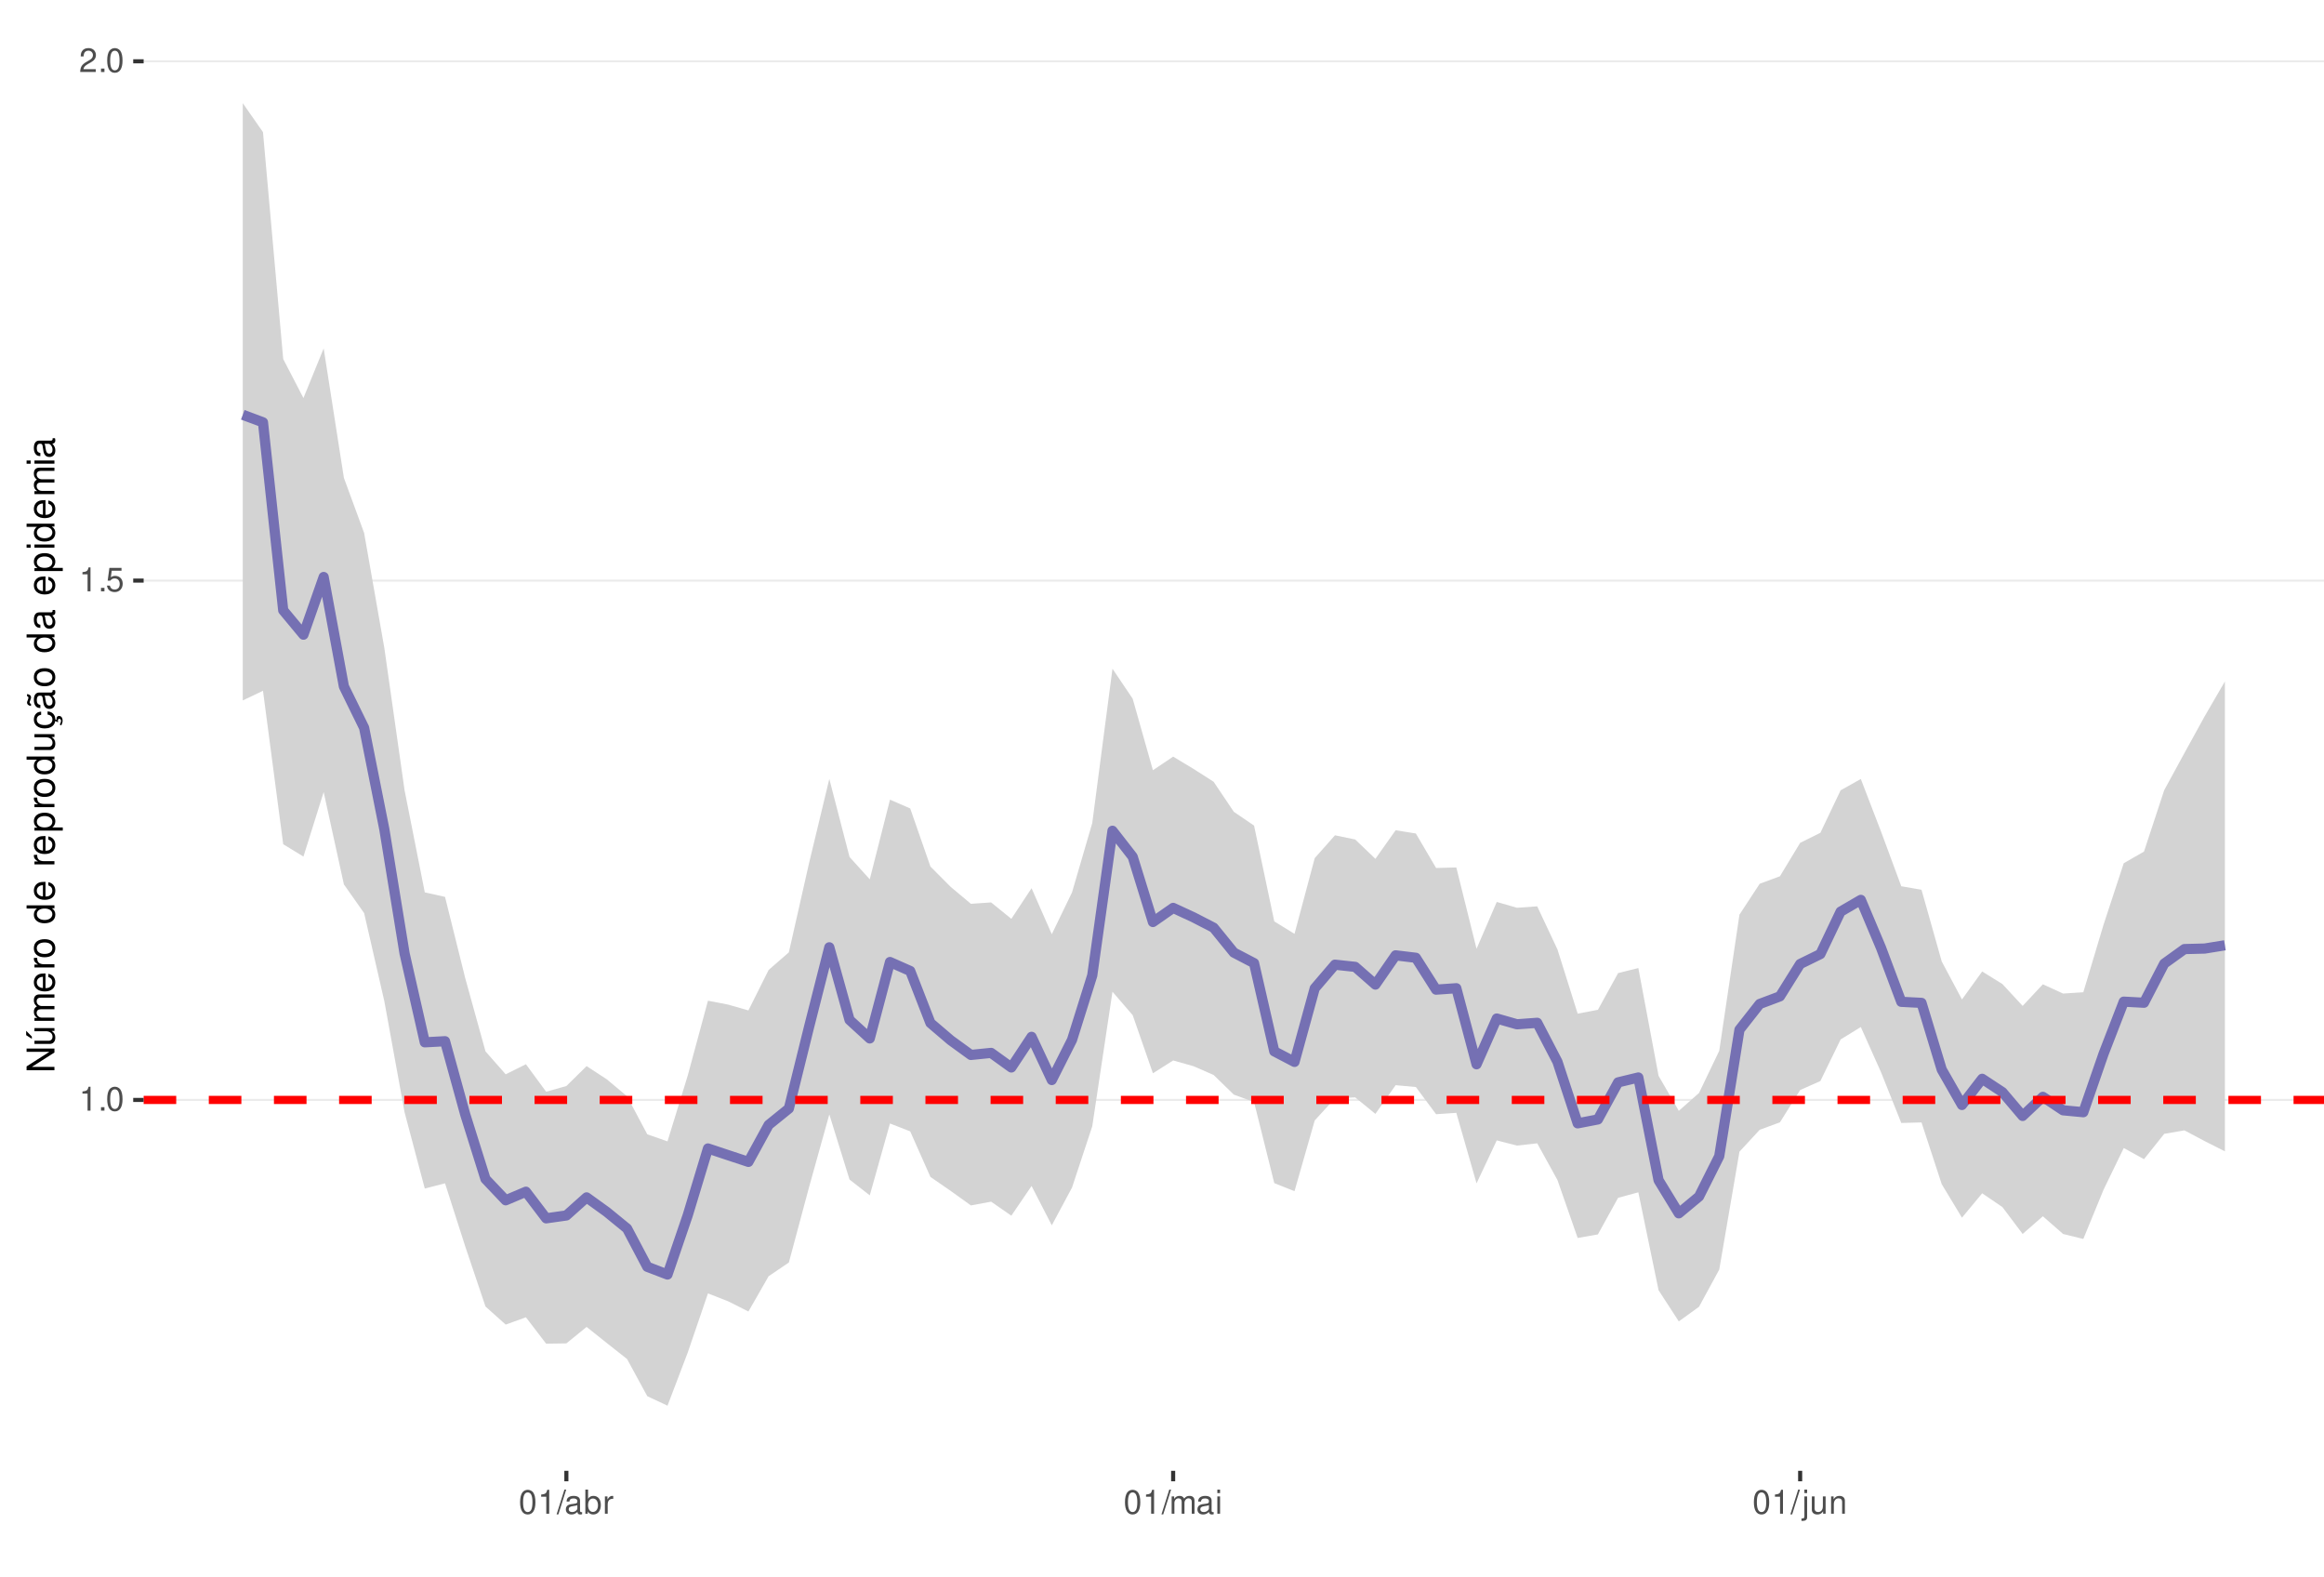
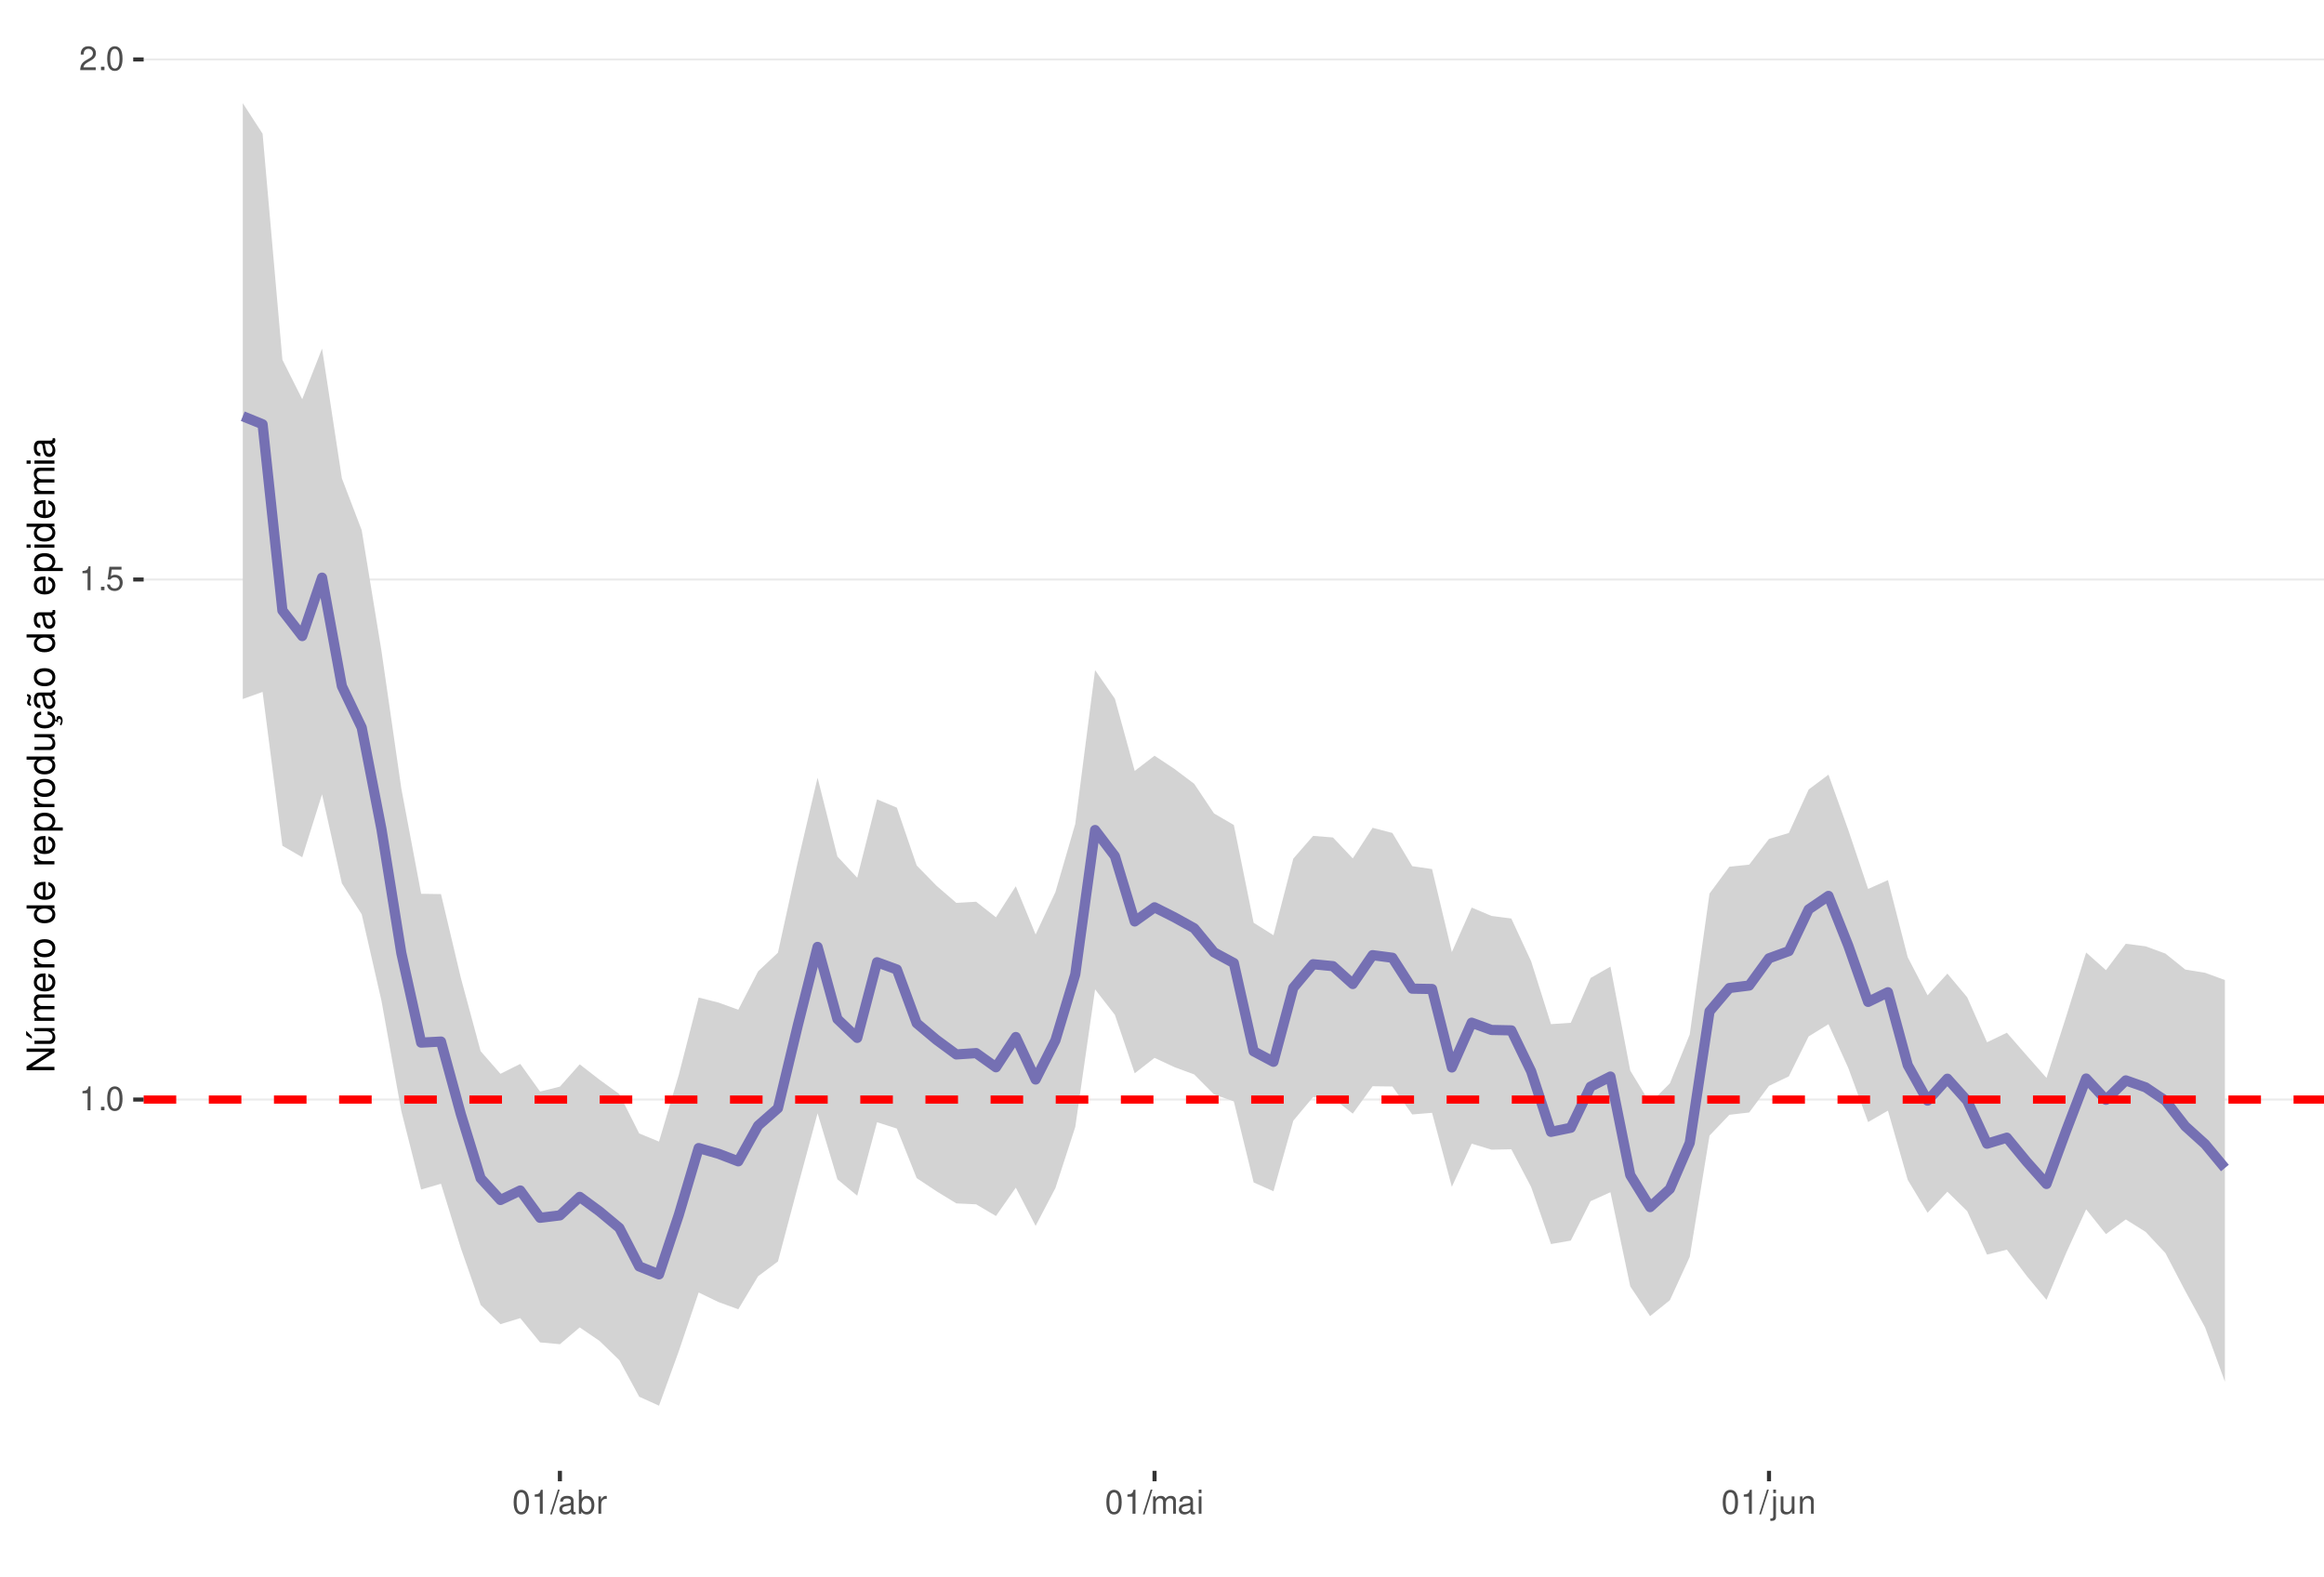
<svg xmlns="http://www.w3.org/2000/svg" xmlns:xlink="http://www.w3.org/1999/xlink" width="609pt" height="413pt" viewBox="0 0 609 413" version="1.1">
  <defs>
    <g>
      <symbol overflow="visible" id="glyph0-0">
        <path style="stroke:none;" d="" />
      </symbol>
      <symbol overflow="visible" id="glyph0-1">
        <path style="stroke:none;" d="M 2.234 -4.453 L 2.234 0 L 3 0 L 3 -6.266 L 2.5 -6.266 C 2.234 -5.297 2.062 -5.172 0.891 -5.016 L 0.891 -4.453 Z M 2.234 -4.453 " />
      </symbol>
      <symbol overflow="visible" id="glyph0-2">
        <path style="stroke:none;" d="M 1.656 -0.906 L 0.75 -0.906 L 0.75 0 L 1.656 0 Z M 1.656 -0.906 " />
      </symbol>
      <symbol overflow="visible" id="glyph0-3">
        <path style="stroke:none;" d="M 2.375 -6.266 C 1.812 -6.266 1.297 -6 0.969 -5.578 C 0.578 -5.016 0.375 -4.188 0.375 -3.031 C 0.375 -0.922 1.062 0.203 2.375 0.203 C 3.672 0.203 4.391 -0.922 4.391 -2.984 C 4.391 -4.188 4.203 -5 3.797 -5.578 C 3.469 -6 2.953 -6.266 2.375 -6.266 Z M 2.375 -5.578 C 3.203 -5.578 3.609 -4.75 3.609 -3.047 C 3.609 -1.266 3.219 -0.438 2.359 -0.438 C 1.562 -0.438 1.156 -1.297 1.156 -3.016 C 1.156 -4.75 1.562 -5.578 2.375 -5.578 Z M 2.375 -5.578 " />
      </symbol>
      <symbol overflow="visible" id="glyph0-4">
        <path style="stroke:none;" d="M 4.125 -6.141 L 0.953 -6.141 L 0.5 -2.797 L 1.188 -2.797 C 1.547 -3.219 1.844 -3.375 2.328 -3.375 C 3.156 -3.375 3.656 -2.797 3.656 -1.891 C 3.656 -1.016 3.156 -0.469 2.312 -0.469 C 1.656 -0.469 1.25 -0.812 1.062 -1.5 L 0.297 -1.5 C 0.406 -1 0.5 -0.766 0.672 -0.531 C 1.016 -0.062 1.641 0.203 2.344 0.203 C 3.578 0.203 4.438 -0.703 4.438 -2 C 4.438 -3.219 3.641 -4.047 2.453 -4.047 C 2.031 -4.047 1.672 -3.938 1.328 -3.672 L 1.562 -5.391 L 4.125 -5.391 Z M 4.125 -6.141 " />
      </symbol>
      <symbol overflow="visible" id="glyph0-5">
        <path style="stroke:none;" d="M 4.375 -0.75 L 1.156 -0.75 C 1.234 -1.266 1.5 -1.594 2.266 -2.062 L 3.125 -2.547 C 3.984 -3.016 4.422 -3.656 4.422 -4.438 C 4.422 -4.953 4.219 -5.438 3.859 -5.781 C 3.484 -6.109 3.031 -6.266 2.453 -6.266 C 1.672 -6.266 1.094 -5.984 0.766 -5.438 C 0.547 -5.109 0.453 -4.719 0.438 -4.094 L 1.188 -4.094 C 1.219 -4.516 1.266 -4.766 1.375 -4.984 C 1.578 -5.359 1.969 -5.594 2.438 -5.594 C 3.125 -5.594 3.641 -5.094 3.641 -4.422 C 3.641 -3.906 3.359 -3.484 2.812 -3.172 L 2.016 -2.703 C 0.734 -1.969 0.359 -1.375 0.297 -0.016 L 4.375 -0.016 Z M 4.375 -0.75 " />
      </symbol>
      <symbol overflow="visible" id="glyph0-6">
        <path style="stroke:none;" d="M 1.984 -6.312 L -0.062 0.172 L 0.406 0.172 L 2.453 -6.312 Z M 1.984 -6.312 " />
      </symbol>
      <symbol overflow="visible" id="glyph0-7">
        <path style="stroke:none;" d="M 4.625 -0.422 C 4.547 -0.406 4.516 -0.406 4.469 -0.406 C 4.219 -0.406 4.078 -0.531 4.078 -0.766 L 4.078 -3.422 C 4.078 -4.234 3.5 -4.672 2.375 -4.672 C 1.719 -4.672 1.188 -4.469 0.875 -4.141 C 0.672 -3.906 0.578 -3.641 0.562 -3.188 L 1.297 -3.188 C 1.344 -3.75 1.672 -4 2.359 -4 C 3.016 -4 3.375 -3.75 3.375 -3.328 L 3.375 -3.141 C 3.359 -2.828 3.203 -2.703 2.609 -2.625 C 1.594 -2.5 1.438 -2.469 1.156 -2.359 C 0.625 -2.125 0.359 -1.734 0.359 -1.141 C 0.359 -0.312 0.938 0.203 1.859 0.203 C 2.422 0.203 2.875 0 3.391 -0.469 C 3.438 0 3.672 0.203 4.141 0.203 C 4.297 0.203 4.391 0.188 4.625 0.125 Z M 3.375 -1.422 C 3.375 -1.188 3.297 -1.031 3.078 -0.844 C 2.781 -0.578 2.438 -0.438 2.016 -0.438 C 1.453 -0.438 1.109 -0.703 1.109 -1.156 C 1.109 -1.641 1.422 -1.875 2.203 -1.984 C 2.984 -2.094 3.125 -2.125 3.375 -2.234 Z M 3.375 -1.422 " />
      </symbol>
      <symbol overflow="visible" id="glyph0-8">
        <path style="stroke:none;" d="M 0.469 -6.312 L 0.469 0 L 1.109 0 L 1.109 -0.578 C 1.469 -0.047 1.922 0.203 2.547 0.203 C 3.75 0.203 4.531 -0.781 4.531 -2.281 C 4.531 -3.75 3.797 -4.672 2.594 -4.672 C 1.969 -4.672 1.531 -4.438 1.188 -3.922 L 1.188 -6.312 Z M 2.453 -3.984 C 3.25 -3.984 3.781 -3.297 3.781 -2.203 C 3.781 -1.172 3.234 -0.469 2.453 -0.469 C 1.672 -0.469 1.188 -1.172 1.188 -2.234 C 1.188 -3.297 1.672 -3.984 2.453 -3.984 Z M 2.453 -3.984 " />
      </symbol>
      <symbol overflow="visible" id="glyph0-9">
        <path style="stroke:none;" d="M 0.594 -4.531 L 0.594 0 L 1.328 0 L 1.328 -2.359 C 1.328 -3.438 1.781 -3.938 2.781 -3.906 L 2.781 -4.641 C 2.656 -4.656 2.594 -4.672 2.5 -4.672 C 2.031 -4.672 1.672 -4.391 1.266 -3.719 L 1.266 -4.531 Z M 0.594 -4.531 " />
      </symbol>
      <symbol overflow="visible" id="glyph0-10">
        <path style="stroke:none;" d="M 0.609 -4.531 L 0.609 0 L 1.328 0 L 1.328 -2.844 C 1.328 -3.5 1.812 -4.031 2.391 -4.031 C 2.938 -4.031 3.234 -3.703 3.234 -3.125 L 3.234 0 L 3.969 0 L 3.969 -2.844 C 3.969 -3.5 4.438 -4.031 5.031 -4.031 C 5.562 -4.031 5.875 -3.703 5.875 -3.125 L 5.875 0 L 6.594 0 L 6.594 -3.406 C 6.594 -4.219 6.125 -4.672 5.281 -4.672 C 4.672 -4.672 4.312 -4.484 3.891 -3.969 C 3.625 -4.453 3.25 -4.672 2.672 -4.672 C 2.062 -4.672 1.656 -4.438 1.266 -3.891 L 1.266 -4.531 Z M 0.609 -4.531 " />
      </symbol>
      <symbol overflow="visible" id="glyph0-11">
        <path style="stroke:none;" d="M 1.297 -4.531 L 0.578 -4.531 L 0.578 0 L 1.297 0 Z M 1.297 -6.312 L 0.578 -6.312 L 0.578 -5.406 L 1.297 -5.406 Z M 1.297 -6.312 " />
      </symbol>
      <symbol overflow="visible" id="glyph0-12">
        <path style="stroke:none;" d="M 0.609 -4.531 L 0.609 0.656 C 0.609 1.109 0.469 1.25 0.016 1.25 C -0.031 1.25 -0.062 1.25 -0.156 1.25 L -0.156 1.859 C -0.062 1.875 -0.031 1.891 0.094 1.891 C 0.906 1.891 1.328 1.562 1.328 0.938 L 1.328 -4.531 Z M 1.328 -6.312 L 0.609 -6.312 L 0.609 -5.406 L 1.328 -5.406 Z M 1.328 -6.312 " />
      </symbol>
      <symbol overflow="visible" id="glyph0-13">
        <path style="stroke:none;" d="M 4.172 0 L 4.172 -4.531 L 3.453 -4.531 L 3.453 -1.969 C 3.453 -1.031 2.969 -0.438 2.219 -0.438 C 1.641 -0.438 1.281 -0.781 1.281 -1.328 L 1.281 -4.531 L 0.562 -4.531 L 0.562 -1.031 C 0.562 -0.281 1.125 0.203 2.016 0.203 C 2.672 0.203 3.094 -0.031 3.516 -0.625 L 3.516 0 Z M 4.172 0 " />
      </symbol>
      <symbol overflow="visible" id="glyph0-14">
        <path style="stroke:none;" d="M 0.609 -4.531 L 0.609 0 L 1.328 0 L 1.328 -2.5 C 1.328 -3.422 1.812 -4.031 2.562 -4.031 C 3.141 -4.031 3.5 -3.688 3.5 -3.141 L 3.5 0 L 4.219 0 L 4.219 -3.422 C 4.219 -4.188 3.656 -4.672 2.781 -4.672 C 2.109 -4.672 1.672 -4.406 1.266 -3.781 L 1.266 -4.531 Z M 0.609 -4.531 " />
      </symbol>
      <symbol overflow="visible" id="glyph1-0">
        <path style="stroke:none;" d="" />
      </symbol>
      <symbol overflow="visible" id="glyph1-1">
        <path style="stroke:none;" d="M -7.297 -6.453 L -7.297 -5.578 L -1.328 -5.578 L -7.297 -1.766 L -7.297 -0.766 L 0 -0.766 L 0 -1.641 L -5.906 -1.641 L 0 -5.406 L 0 -6.453 Z M -7.297 -6.453 " />
      </symbol>
      <symbol overflow="visible" id="glyph1-2">
        <path style="stroke:none;" d="M 0 -4.812 L -5.234 -4.812 L -5.234 -3.984 L -2.266 -3.984 C -1.203 -3.984 -0.5 -3.438 -0.5 -2.562 C -0.5 -1.906 -0.906 -1.484 -1.531 -1.484 L -5.234 -1.484 L -5.234 -0.656 L -1.203 -0.656 C -0.328 -0.656 0.234 -1.297 0.234 -2.312 C 0.234 -3.094 -0.047 -3.578 -0.734 -4.062 L 0 -4.062 Z M -7.406 -2.953 L -5.922 -2 L -5.922 -2.594 L -7.406 -4.094 Z M -7.406 -2.953 " />
      </symbol>
      <symbol overflow="visible" id="glyph1-3">
        <path style="stroke:none;" d="M -5.234 -0.703 L 0 -0.703 L 0 -1.547 L -3.297 -1.547 C -4.047 -1.547 -4.656 -2.094 -4.656 -2.766 C -4.656 -3.391 -4.281 -3.734 -3.609 -3.734 L 0 -3.734 L 0 -4.578 L -3.297 -4.578 C -4.047 -4.578 -4.656 -5.125 -4.656 -5.812 C -4.656 -6.422 -4.266 -6.781 -3.609 -6.781 L 0 -6.781 L 0 -7.625 L -3.938 -7.625 C -4.875 -7.625 -5.391 -7.078 -5.391 -6.094 C -5.391 -5.406 -5.188 -4.984 -4.594 -4.484 C -5.156 -4.188 -5.391 -3.766 -5.391 -3.078 C -5.391 -2.375 -5.125 -1.906 -4.5 -1.469 L -5.234 -1.469 Z M -5.234 -0.703 " />
      </symbol>
      <symbol overflow="visible" id="glyph1-4">
        <path style="stroke:none;" d="M -2.344 -5.125 C -3.141 -5.125 -3.625 -5.062 -4.016 -4.922 C -4.875 -4.578 -5.391 -3.781 -5.391 -2.797 C -5.391 -1.344 -4.281 -0.406 -2.547 -0.406 C -0.812 -0.406 0.234 -1.297 0.234 -2.781 C 0.234 -3.984 -0.453 -4.812 -1.594 -5.016 L -1.594 -4.188 C -0.906 -3.953 -0.547 -3.484 -0.547 -2.812 C -0.547 -2.281 -0.781 -1.828 -1.219 -1.547 C -1.516 -1.344 -1.812 -1.281 -2.344 -1.266 Z M -3.016 -1.297 C -3.984 -1.359 -4.625 -1.953 -4.625 -2.797 C -4.625 -3.641 -3.953 -4.234 -3.016 -4.234 Z M -3.016 -1.297 " />
      </symbol>
      <symbol overflow="visible" id="glyph1-5">
        <path style="stroke:none;" d="M -5.234 -0.688 L 0 -0.688 L 0 -1.531 L -2.719 -1.531 C -3.984 -1.547 -4.547 -2.062 -4.516 -3.203 L -5.359 -3.203 C -5.375 -3.062 -5.391 -2.984 -5.391 -2.891 C -5.391 -2.344 -5.062 -1.938 -4.297 -1.453 L -5.234 -1.453 Z M -5.234 -0.688 " />
      </symbol>
      <symbol overflow="visible" id="glyph1-6">
        <path style="stroke:none;" d="M -5.391 -2.719 C -5.391 -1.234 -4.344 -0.359 -2.578 -0.359 C -0.812 -0.359 0.234 -1.234 0.234 -2.734 C 0.234 -4.203 -0.812 -5.094 -2.547 -5.094 C -4.359 -5.094 -5.391 -4.234 -5.391 -2.719 Z M -4.625 -2.734 C -4.625 -3.672 -3.844 -4.234 -2.547 -4.234 C -1.312 -4.234 -0.547 -3.656 -0.547 -2.734 C -0.547 -1.797 -1.312 -1.234 -2.578 -1.234 C -3.844 -1.234 -4.625 -1.797 -4.625 -2.734 Z M -4.625 -2.734 " />
      </symbol>
      <symbol overflow="visible" id="glyph1-7">
        <path style="stroke:none;" d="" />
      </symbol>
      <symbol overflow="visible" id="glyph1-8">
        <path style="stroke:none;" d="M -7.297 -4.953 L -7.297 -4.125 L -4.578 -4.125 C -5.109 -3.766 -5.391 -3.203 -5.391 -2.516 C -5.391 -1.156 -4.297 -0.266 -2.625 -0.266 C -0.859 -0.266 0.234 -1.125 0.234 -2.547 C 0.234 -3.266 -0.047 -3.766 -0.688 -4.203 L 0 -4.203 L 0 -4.953 Z M -4.609 -2.656 C -4.609 -3.547 -3.812 -4.125 -2.562 -4.125 C -1.344 -4.125 -0.547 -3.547 -0.547 -2.656 C -0.547 -1.734 -1.359 -1.125 -2.578 -1.125 C -3.797 -1.125 -4.609 -1.734 -4.609 -2.656 Z M -4.609 -2.656 " />
      </symbol>
      <symbol overflow="visible" id="glyph1-9">
        <path style="stroke:none;" d="M 2.188 -0.547 L 2.188 -1.375 L -0.547 -1.375 C -0.016 -1.812 0.234 -2.312 0.234 -2.984 C 0.234 -4.344 -0.859 -5.234 -2.531 -5.234 C -4.297 -5.234 -5.391 -4.375 -5.391 -2.984 C -5.391 -2.266 -5.062 -1.703 -4.453 -1.312 L -5.234 -1.312 L -5.234 -0.547 Z M -4.609 -2.844 C -4.609 -3.766 -3.797 -4.359 -2.547 -4.359 C -1.359 -4.359 -0.547 -3.75 -0.547 -2.844 C -0.547 -1.953 -1.344 -1.375 -2.578 -1.375 C -3.812 -1.375 -4.609 -1.953 -4.609 -2.844 Z M -4.609 -2.844 " />
      </symbol>
      <symbol overflow="visible" id="glyph1-10">
        <path style="stroke:none;" d="M 0 -4.812 L -5.234 -4.812 L -5.234 -3.984 L -2.266 -3.984 C -1.203 -3.984 -0.5 -3.438 -0.5 -2.562 C -0.5 -1.906 -0.906 -1.484 -1.531 -1.484 L -5.234 -1.484 L -5.234 -0.656 L -1.203 -0.656 C -0.328 -0.656 0.234 -1.297 0.234 -2.312 C 0.234 -3.094 -0.047 -3.578 -0.734 -4.062 L 0 -4.062 Z M 0 -4.812 " />
      </symbol>
      <symbol overflow="visible" id="glyph1-11">
        <path style="stroke:none;" d="M 0.234 -2.641 C 0.234 -3.875 -0.547 -4.703 -1.797 -4.766 L -1.797 -3.938 C -0.953 -3.797 -0.531 -3.359 -0.531 -2.656 C -0.531 -1.734 -1.281 -1.188 -2.516 -1.188 C -3.844 -1.188 -4.625 -1.719 -4.625 -2.625 C -4.625 -3.328 -4.203 -3.766 -3.484 -3.875 L -3.484 -4.703 C -3.984 -4.672 -4.312 -4.562 -4.609 -4.359 C -5.094 -4 -5.391 -3.375 -5.391 -2.641 C -5.391 -1.219 -4.266 -0.312 -2.531 -0.312 C -1.469 -0.312 -0.625 -0.672 -0.156 -1.312 C 0.047 -1.594 0.125 -1.812 0.203 -2.25 L 0.922 -1.938 L 0.984 -2.062 C 0.938 -2.188 0.906 -2.25 0.906 -2.375 C 0.906 -2.656 1.047 -2.828 1.281 -2.828 C 1.547 -2.828 1.734 -2.594 1.734 -2.297 C 1.734 -2.031 1.672 -1.844 1.438 -1.406 L 1.406 -1.312 L 1.812 -1.094 C 2.078 -1.75 2.141 -1.953 2.141 -2.344 C 2.141 -3.109 1.781 -3.578 1.203 -3.578 C 0.781 -3.578 0.547 -3.297 0.547 -2.797 C 0.547 -2.703 0.547 -2.641 0.562 -2.516 Z M 0.234 -2.641 " />
      </symbol>
      <symbol overflow="visible" id="glyph1-12">
        <path style="stroke:none;" d="M -0.484 -5.344 C -0.469 -5.266 -0.469 -5.219 -0.469 -5.172 C -0.469 -4.875 -0.625 -4.719 -0.875 -4.719 L -3.953 -4.719 C -4.891 -4.719 -5.391 -4.047 -5.391 -2.75 C -5.391 -1.984 -5.172 -1.375 -4.781 -1.016 C -4.516 -0.766 -4.203 -0.672 -3.688 -0.656 L -3.688 -1.484 C -4.328 -1.562 -4.625 -1.938 -4.625 -2.719 C -4.625 -3.484 -4.344 -3.891 -3.844 -3.891 L -3.625 -3.891 C -3.266 -3.875 -3.125 -3.703 -3.047 -3.016 C -2.891 -1.844 -2.844 -1.656 -2.719 -1.344 C -2.453 -0.734 -2 -0.422 -1.312 -0.422 C -0.375 -0.422 0.234 -1.078 0.234 -2.141 C 0.234 -2.797 0 -3.328 -0.547 -3.922 C 0 -3.984 0.234 -4.234 0.234 -4.781 C 0.234 -4.953 0.203 -5.062 0.141 -5.344 Z M -1.656 -3.891 C -1.375 -3.891 -1.203 -3.812 -0.969 -3.562 C -0.656 -3.219 -0.5 -2.812 -0.5 -2.312 C -0.5 -1.672 -0.812 -1.297 -1.344 -1.297 C -1.891 -1.297 -2.172 -1.656 -2.297 -2.547 C -2.422 -3.438 -2.453 -3.609 -2.594 -3.891 Z M -7.172 -3.75 C -6.922 -3.672 -6.812 -3.547 -6.812 -3.375 C -6.812 -3.25 -6.875 -2.984 -6.984 -2.734 C -7.156 -2.312 -7.172 -2.25 -7.172 -2.047 C -7.172 -1.594 -6.797 -1.297 -6.141 -1.188 L -6.141 -1.766 C -6.375 -1.812 -6.5 -1.938 -6.5 -2.094 C -6.5 -2.203 -6.469 -2.344 -6.375 -2.578 C -6.156 -3.156 -6.125 -3.234 -6.125 -3.438 C -6.125 -3.922 -6.484 -4.219 -7.172 -4.312 Z M -7.172 -3.75 " />
      </symbol>
      <symbol overflow="visible" id="glyph1-13">
        <path style="stroke:none;" d="M -0.484 -5.344 C -0.469 -5.266 -0.469 -5.219 -0.469 -5.172 C -0.469 -4.875 -0.625 -4.719 -0.875 -4.719 L -3.953 -4.719 C -4.891 -4.719 -5.391 -4.047 -5.391 -2.75 C -5.391 -1.984 -5.172 -1.375 -4.781 -1.016 C -4.516 -0.766 -4.203 -0.672 -3.688 -0.656 L -3.688 -1.484 C -4.328 -1.562 -4.625 -1.938 -4.625 -2.719 C -4.625 -3.484 -4.344 -3.891 -3.844 -3.891 L -3.625 -3.891 C -3.266 -3.875 -3.125 -3.703 -3.047 -3.016 C -2.891 -1.844 -2.844 -1.656 -2.719 -1.344 C -2.453 -0.734 -2 -0.422 -1.312 -0.422 C -0.375 -0.422 0.234 -1.078 0.234 -2.141 C 0.234 -2.797 0 -3.328 -0.547 -3.922 C 0 -3.984 0.234 -4.234 0.234 -4.781 C 0.234 -4.953 0.203 -5.062 0.141 -5.344 Z M -1.656 -3.891 C -1.375 -3.891 -1.203 -3.812 -0.969 -3.562 C -0.656 -3.219 -0.5 -2.812 -0.5 -2.312 C -0.5 -1.672 -0.812 -1.297 -1.344 -1.297 C -1.891 -1.297 -2.172 -1.656 -2.297 -2.547 C -2.422 -3.438 -2.453 -3.609 -2.594 -3.891 Z M -1.656 -3.891 " />
      </symbol>
      <symbol overflow="visible" id="glyph1-14">
        <path style="stroke:none;" d="M -5.234 -1.5 L -5.234 -0.672 L 0 -0.672 L 0 -1.5 Z M -7.297 -1.5 L -7.297 -0.656 L -6.234 -0.656 L -6.234 -1.5 Z M -7.297 -1.5 " />
      </symbol>
    </g>
    <clipPath id="clip1">
      <path d="M 37.645 9.961 L 609 9.961 L 609 385.328 L 37.645 385.328 Z M 37.645 9.961 " />
    </clipPath>
    <clipPath id="clip2">
      <path d="M 37.645 287 L 609 287 L 609 289 L 37.645 289 Z M 37.645 287 " />
    </clipPath>
    <clipPath id="clip3">
      <path d="M 37.645 151 L 609 151 L 609 153 L 37.645 153 Z M 37.645 151 " />
    </clipPath>
    <clipPath id="clip4">
-       <path d="M 37.645 15 L 609 15 L 609 17 L 37.645 17 Z M 37.645 15 " />
+       <path d="M 37.645 15 L 609 15 L 609 16 L 37.645 16 Z M 37.645 15 " />
    </clipPath>
    <clipPath id="clip5">
      <path d="M 37.645 287 L 609 287 L 609 290 L 37.645 290 Z M 37.645 287 " />
    </clipPath>
  </defs>
  <g id="surface162">
    <rect x="0" y="0" width="609" height="413" style="fill:rgb(100%,100%,100%);fill-opacity:1;stroke:none;" />
    <rect x="0" y="0" width="609" height="413" style="fill:rgb(100%,100%,100%);fill-opacity:1;stroke:none;" />
    <path style="fill:none;stroke-width:1.067;stroke-linecap:round;stroke-linejoin:round;stroke:rgb(100%,100%,100%);stroke-opacity:1;stroke-miterlimit:10;" d="M 0 413 L 609 413 L 609 0 L 0 0 Z M 0 413 " />
    <g clip-path="url(#clip1)" clip-rule="nonzero">
      <path style=" stroke:none;fill-rule:nonzero;fill:rgb(100%,100%,100%);fill-opacity:1;" d="M 37.645 385.328 L 609 385.328 L 609 9.961 L 37.645 9.961 Z M 37.645 385.328 " />
    </g>
    <g clip-path="url(#clip2)" clip-rule="nonzero">
-       <path style="fill:none;stroke-width:0.533;stroke-linecap:butt;stroke-linejoin:round;stroke:rgb(92.157%,92.157%,92.157%);stroke-opacity:1;stroke-miterlimit:10;" d="M 37.645 288.16 L 609 288.16 " />
+       <path style="fill:none;stroke-width:0.533;stroke-linecap:butt;stroke-linejoin:round;stroke:rgb(92.157%,92.157%,92.157%);stroke-opacity:1;stroke-miterlimit:10;" d="M 37.645 288.066 L 609 288.066 " />
    </g>
    <g clip-path="url(#clip3)" clip-rule="nonzero">
-       <path style="fill:none;stroke-width:0.533;stroke-linecap:butt;stroke-linejoin:round;stroke:rgb(92.157%,92.157%,92.157%);stroke-opacity:1;stroke-miterlimit:10;" d="M 37.645 152.109 L 609 152.109 " />
+       <path style="fill:none;stroke-width:0.533;stroke-linecap:butt;stroke-linejoin:round;stroke:rgb(92.157%,92.157%,92.157%);stroke-opacity:1;stroke-miterlimit:10;" d="M 37.645 151.82 L 609 151.82 " />
    </g>
    <g clip-path="url(#clip4)" clip-rule="nonzero">
-       <path style="fill:none;stroke-width:0.533;stroke-linecap:butt;stroke-linejoin:round;stroke:rgb(92.157%,92.157%,92.157%);stroke-opacity:1;stroke-miterlimit:10;" d="M 37.645 16.062 L 609 16.062 " />
-     </g>
-     <path style=" stroke:none;fill-rule:nonzero;fill:rgb(82.745%,82.745%,82.745%);fill-opacity:1;" d="M 63.617 27.023 L 68.914 34.613 L 74.215 94.055 L 79.516 104.277 L 84.816 91.273 L 90.117 125.191 L 95.418 139.625 L 100.715 169.773 L 106.016 207.031 L 111.316 233.789 L 116.617 234.965 L 121.918 256.277 L 127.219 275.434 L 132.516 281.453 L 137.816 278.809 L 143.117 286.016 L 148.418 284.52 L 153.719 279.305 L 159.02 282.766 L 164.32 287.207 L 169.617 297.164 L 174.918 299.02 L 180.219 281.781 L 185.52 262.168 L 190.82 263.191 L 196.121 264.711 L 201.418 254.113 L 206.719 249.496 L 212.02 226.094 L 217.32 204.07 L 222.621 224.512 L 227.922 230.367 L 233.219 209.5 L 238.52 211.797 L 243.82 227.023 L 249.121 232.344 L 254.422 236.781 L 259.723 236.418 L 265.02 240.719 L 270.32 232.699 L 275.621 244.746 L 280.922 233.789 L 286.223 215.629 L 291.523 175.191 L 296.82 183.059 L 302.121 201.789 L 307.422 198.223 L 312.723 201.414 L 318.023 204.801 L 323.324 212.68 L 328.621 216.285 L 333.922 241.391 L 339.223 244.652 L 344.523 224.816 L 349.824 218.836 L 355.125 219.93 L 360.422 224.996 L 365.723 217.508 L 371.023 218.363 L 376.324 227.395 L 381.625 227.258 L 386.926 248.57 L 392.223 236.293 L 397.523 237.82 L 402.824 237.445 L 408.125 248.723 L 413.426 265.559 L 418.727 264.551 L 424.023 254.934 L 429.324 253.613 L 434.625 281.844 L 439.926 291.016 L 445.227 286.34 L 450.527 275.281 L 455.824 239.617 L 461.125 231.531 L 466.426 229.566 L 471.727 220.809 L 477.027 218.18 L 482.328 207.047 L 487.625 204.082 L 492.926 217.863 L 498.227 232.184 L 503.527 233.102 L 508.828 251.887 L 514.129 261.84 L 519.426 254.512 L 524.727 257.801 L 530.027 263.531 L 535.328 257.871 L 540.629 260.293 L 545.93 259.953 L 551.227 242.258 L 556.527 226.145 L 561.828 223.102 L 567.129 207.004 L 572.43 197.281 L 577.73 187.656 L 583.031 178.523 L 583.031 301.633 L 577.73 298.949 L 572.43 296.133 L 567.129 297.047 L 561.828 303.684 L 556.527 300.762 L 551.227 311.695 L 545.93 324.582 L 540.629 323.281 L 535.328 318.641 L 530.027 323.27 L 524.727 316.227 L 519.426 312.625 L 514.129 319.008 L 508.828 310.238 L 503.527 294.055 L 498.227 294.199 L 492.926 280.918 L 487.625 269.055 L 482.328 272.32 L 477.027 283.211 L 471.727 285.57 L 466.426 294.035 L 461.125 295.984 L 455.824 301.719 L 450.527 332.605 L 445.227 342.352 L 439.926 346.18 L 434.625 338.012 L 429.324 312.371 L 424.023 313.801 L 418.727 323.391 L 413.426 324.328 L 408.125 309.137 L 402.824 299.523 L 397.523 300.125 L 392.223 298.766 L 386.926 310.016 L 381.625 291.543 L 376.324 291.902 L 371.023 284.781 L 365.723 284.297 L 360.422 291.816 L 355.125 287.496 L 349.824 287.746 L 344.523 293.535 L 339.223 312.062 L 333.922 309.957 L 328.621 288.707 L 323.324 286.77 L 318.023 281.621 L 312.723 279.312 L 307.422 277.82 L 302.121 281.18 L 296.82 265.953 L 291.523 259.812 L 286.223 295.066 L 280.922 311.121 L 275.621 321.012 L 270.32 310.699 L 265.02 318.488 L 259.723 314.816 L 254.422 315.797 L 249.121 311.992 L 243.82 308.336 L 238.52 296.402 L 233.219 294.332 L 227.922 313.156 L 222.621 309.02 L 217.32 291.953 L 212.02 310.988 L 206.719 330.754 L 201.418 334.348 L 196.121 343.59 L 190.82 340.922 L 185.52 338.848 L 180.219 354.348 L 174.918 368.266 L 169.617 365.773 L 164.32 356.039 L 159.02 351.859 L 153.719 347.629 L 148.418 351.941 L 143.117 352.023 L 137.816 345.105 L 132.516 347.02 L 127.219 342.281 L 121.918 326.547 L 116.617 310.008 L 111.316 311.379 L 106.016 291.402 L 100.715 262.305 L 95.418 239.219 L 90.117 231.695 L 84.816 207.508 L 79.516 224.406 L 74.215 221.172 L 68.914 180.969 L 63.617 183.5 Z M 63.617 27.023 " />
-     <path style="fill:none;stroke-width:2.667;stroke-linecap:butt;stroke-linejoin:round;stroke:rgb(45.882%,43.922%,70.196%);stroke-opacity:1;stroke-miterlimit:10;" d="M 63.617 108.664 L 68.914 110.645 L 74.215 159.895 L 79.516 166.277 L 84.816 151.16 L 90.117 179.848 L 95.418 190.672 L 100.715 217.262 L 106.016 249.781 L 111.316 273.07 L 116.617 272.781 L 121.918 291.992 L 127.219 308.871 L 132.516 314.453 L 137.816 312.207 L 143.117 319.18 L 148.418 318.43 L 153.719 313.695 L 159.02 317.52 L 164.32 321.852 L 169.617 331.879 L 174.918 333.902 L 180.219 318.383 L 185.52 300.875 L 190.82 302.641 L 196.121 304.391 L 201.418 294.707 L 206.719 290.418 L 212.02 269.012 L 217.32 248.176 L 222.621 267.203 L 227.922 272.051 L 233.219 252.031 L 238.52 254.379 L 243.82 268.008 L 249.121 272.527 L 254.422 276.375 L 259.723 275.84 L 265.02 279.656 L 270.32 271.629 L 275.621 282.949 L 280.922 272.43 L 286.223 255.543 L 291.523 217.648 L 296.82 224.453 L 302.121 241.551 L 307.422 237.852 L 312.723 240.305 L 318.023 243.035 L 323.324 249.559 L 328.621 252.324 L 333.922 275.43 L 339.223 278.199 L 344.523 258.922 L 349.824 252.73 L 355.125 253.301 L 360.422 257.941 L 365.723 250.281 L 371.023 250.918 L 376.324 259.27 L 381.625 258.898 L 386.926 278.824 L 392.223 266.832 L 397.523 268.344 L 402.824 267.957 L 408.125 278.156 L 413.426 294.297 L 418.727 293.27 L 424.023 283.562 L 429.324 282.281 L 434.625 309.195 L 439.926 317.875 L 445.227 313.465 L 450.527 302.902 L 455.824 269.77 L 461.125 263.023 L 466.426 261.031 L 471.727 252.551 L 477.027 249.949 L 482.328 238.836 L 487.625 235.75 L 492.926 248.336 L 498.227 262.461 L 503.527 262.734 L 508.828 280.211 L 514.129 289.484 L 519.426 282.625 L 524.727 286.117 L 530.027 292.355 L 535.328 287.352 L 540.629 290.879 L 545.93 291.379 L 551.227 276.098 L 556.527 262.414 L 561.828 262.699 L 567.129 252.457 L 572.43 248.641 L 577.73 248.504 L 583.031 247.645 " />
+       <path style="fill:none;stroke-width:0.533;stroke-linecap:butt;stroke-linejoin:round;stroke:rgb(92.157%,92.157%,92.157%);stroke-opacity:1;stroke-miterlimit:10;" d="M 37.645 15.574 L 609 15.574 " />
+     </g>
+     <path style=" stroke:none;fill-rule:nonzero;fill:rgb(82.745%,82.745%,82.745%);fill-opacity:1;" d="M 63.617 27.023 L 68.809 35.031 L 74.004 94.238 L 79.199 104.586 L 84.391 91.32 L 89.586 125.297 L 94.781 138.902 L 99.977 170.633 L 105.168 206.602 L 110.363 234.156 L 115.559 234.238 L 120.75 256.148 L 125.945 275.387 L 131.141 281.316 L 136.332 278.719 L 141.527 285.973 L 146.723 284.676 L 151.918 278.836 L 157.109 282.863 L 162.305 286.645 L 167.5 296.941 L 172.691 299.078 L 177.887 281.547 L 183.082 261.344 L 188.273 262.652 L 193.469 264.531 L 198.664 254.465 L 203.855 249.59 L 209.051 225.887 L 214.246 203.75 L 219.441 224.383 L 224.633 229.949 L 229.828 209.418 L 235.023 211.59 L 240.215 226.738 L 245.41 232.051 L 250.605 236.539 L 255.797 236.242 L 260.992 240.312 L 266.188 232.18 L 271.383 244.816 L 276.574 233.703 L 281.77 215.848 L 286.965 175.559 L 292.156 183.055 L 297.352 201.965 L 302.547 197.984 L 307.738 201.422 L 312.934 205.34 L 318.129 213.102 L 323.324 216.133 L 328.516 241.75 L 333.711 245.012 L 338.906 224.953 L 344.098 218.988 L 349.293 219.398 L 354.488 224.887 L 359.68 216.863 L 364.875 218.219 L 370.07 226.918 L 375.266 227.684 L 380.457 249.43 L 385.652 237.766 L 390.848 239.957 L 396.039 240.633 L 401.234 251.852 L 406.43 268.305 L 411.621 267.949 L 416.816 256.215 L 422.012 253.238 L 427.207 280.48 L 432.398 289.02 L 437.594 283.812 L 442.789 271.023 L 447.98 234.094 L 453.176 227.066 L 458.371 226.523 L 463.562 219.785 L 468.758 218.227 L 473.953 206.836 L 479.148 202.945 L 484.34 217.43 L 489.535 232.891 L 494.73 230.578 L 499.922 250.793 L 505.117 260.758 L 510.312 255.066 L 515.504 261.27 L 520.699 273.055 L 525.895 270.559 L 531.09 276.512 L 536.281 282.398 L 541.477 266.18 L 546.672 249.535 L 551.863 254.164 L 557.059 247.25 L 562.254 247.918 L 567.445 249.82 L 572.641 254 L 577.836 254.848 L 583.031 256.754 L 583.031 361.98 L 577.836 347.738 L 572.641 338.219 L 567.445 328.285 L 562.254 322.727 L 557.059 319.473 L 551.863 323.309 L 546.672 316.824 L 541.477 328.176 L 536.281 340.535 L 531.09 334.27 L 525.895 327.395 L 520.699 328.684 L 515.504 317.297 L 510.312 312.211 L 505.117 317.723 L 499.922 309.109 L 494.73 290.969 L 489.535 293.965 L 484.34 279.785 L 479.148 268.32 L 473.953 271.523 L 468.758 281.988 L 463.562 284.473 L 458.371 291.453 L 453.176 292.059 L 447.98 297.504 L 442.789 329.289 L 437.594 340.625 L 432.398 344.797 L 427.207 337.004 L 422.012 312.344 L 416.816 314.68 L 411.621 325.012 L 406.43 325.918 L 401.234 310.98 L 396.039 301.09 L 390.848 301.195 L 385.652 299.617 L 380.457 310.926 L 375.266 291.539 L 370.07 291.969 L 364.875 284.641 L 359.68 284.574 L 354.488 291.754 L 349.293 287.691 L 344.098 287.41 L 338.906 293.609 L 333.711 312.082 L 328.516 309.781 L 323.324 288.551 L 318.129 286.715 L 312.934 281.48 L 307.738 279.562 L 302.547 277.141 L 297.352 281.184 L 292.156 265.879 L 286.965 259.199 L 281.77 295.25 L 276.574 311.242 L 271.383 321.16 L 266.188 311.148 L 260.992 318.574 L 255.797 315.512 L 250.605 315.266 L 245.41 312.09 L 240.215 308.641 L 235.023 295.672 L 229.828 294.004 L 224.633 313.246 L 219.441 308.957 L 214.246 291.66 L 209.051 310.906 L 203.855 330.484 L 198.664 334.344 L 193.469 343.008 L 188.273 341.113 L 183.082 338.609 L 177.887 353.965 L 172.691 368.266 L 167.5 365.914 L 162.305 356.344 L 157.109 351.297 L 151.918 347.762 L 146.723 352.156 L 141.527 351.684 L 136.332 345.324 L 131.141 346.906 L 125.945 341.852 L 120.75 326.949 L 115.559 310.121 L 110.363 311.633 L 105.168 291.09 L 99.977 262.266 L 94.781 239.52 L 89.586 231.414 L 84.391 208.094 L 79.199 224.586 L 74.004 221.578 L 68.809 181.27 L 63.617 183.129 Z M 63.617 27.023 " />
+     <path style="fill:none;stroke-width:2.667;stroke-linecap:butt;stroke-linejoin:round;stroke:rgb(45.882%,43.922%,70.196%);stroke-opacity:1;stroke-miterlimit:10;" d="M 63.617 109.039 L 68.809 111.156 L 74.004 159.938 L 79.199 166.637 L 84.391 151.332 L 89.586 179.75 L 94.781 190.613 L 99.977 217.32 L 105.168 249.699 L 110.363 273.152 L 115.559 272.871 L 120.75 291.848 L 125.945 308.684 L 131.141 314.375 L 136.332 311.887 L 141.527 319.043 L 146.723 318.41 L 151.918 313.559 L 157.109 317.367 L 162.305 321.695 L 167.5 331.77 L 172.691 333.863 L 177.887 318.258 L 183.082 300.773 L 188.273 302.258 L 193.469 304.25 L 198.664 294.895 L 203.855 290.34 L 209.051 268.684 L 214.246 248.07 L 219.441 266.973 L 224.633 271.906 L 229.828 252.086 L 235.023 253.992 L 240.215 268.059 L 245.41 272.422 L 250.605 276.242 L 255.797 275.898 L 260.992 279.605 L 266.188 271.68 L 271.383 282.812 L 276.574 272.543 L 281.77 255.277 L 286.965 217.453 L 292.156 224.293 L 297.352 241.406 L 302.547 237.695 L 307.738 240.309 L 312.934 243.184 L 318.129 249.492 L 323.324 252.301 L 328.516 275.414 L 333.711 278.176 L 338.906 258.801 L 344.098 252.613 L 349.293 253.113 L 354.488 257.793 L 359.68 250.234 L 364.875 250.914 L 370.07 259.012 L 375.266 259.098 L 380.457 279.66 L 385.652 267.926 L 390.848 269.832 L 396.039 269.941 L 401.234 280.664 L 406.43 296.527 L 411.621 295.457 L 416.816 284.676 L 422.012 282.035 L 427.207 307.844 L 432.398 316.238 L 437.594 311.469 L 442.789 299.418 L 447.98 264.969 L 453.176 258.844 L 458.371 258.195 L 463.562 251.059 L 468.758 249.172 L 473.953 238.246 L 479.148 234.707 L 484.34 247.734 L 489.535 262.48 L 494.73 259.945 L 499.922 279.043 L 505.117 288.348 L 510.312 282.598 L 515.504 288.371 L 520.699 299.633 L 525.895 298.051 L 531.09 304.352 L 536.281 310.176 L 541.477 296.098 L 546.672 282.551 L 551.863 288.137 L 557.059 283.043 L 562.254 284.863 L 567.445 288.359 L 572.641 295.043 L 577.836 299.742 L 583.031 306 " />
    <g clip-path="url(#clip5)" clip-rule="nonzero">
-       <path style="fill:none;stroke-width:2.134;stroke-linecap:butt;stroke-linejoin:round;stroke:rgb(100%,0%,0%);stroke-opacity:1;stroke-dasharray:8.536,8.536;stroke-miterlimit:10;" d="M 37.645 288.16 L 609 288.16 " />
-     </g>
-     <g style="fill:rgb(30.196%,30.196%,30.196%);fill-opacity:1;">
-       <use xlink:href="#glyph0-1" x="20.715" y="290.966" />
-       <use xlink:href="#glyph0-2" x="25.715" y="290.966" />
-       <use xlink:href="#glyph0-3" x="27.715" y="290.966" />
-     </g>
-     <g style="fill:rgb(30.196%,30.196%,30.196%);fill-opacity:1;">
-       <use xlink:href="#glyph0-1" x="20.715" y="154.915" />
-       <use xlink:href="#glyph0-2" x="25.715" y="154.915" />
-       <use xlink:href="#glyph0-4" x="27.715" y="154.915" />
-     </g>
-     <g style="fill:rgb(30.196%,30.196%,30.196%);fill-opacity:1;">
-       <use xlink:href="#glyph0-5" x="20.715" y="18.868" />
-       <use xlink:href="#glyph0-2" x="25.715" y="18.868" />
-       <use xlink:href="#glyph0-3" x="27.715" y="18.868" />
-     </g>
-     <path style="fill:none;stroke-width:1.067;stroke-linecap:butt;stroke-linejoin:round;stroke:rgb(20%,20%,20%);stroke-opacity:1;stroke-miterlimit:10;" d="M 34.906 288.16 L 37.645 288.16 " />
-     <path style="fill:none;stroke-width:1.067;stroke-linecap:butt;stroke-linejoin:round;stroke:rgb(20%,20%,20%);stroke-opacity:1;stroke-miterlimit:10;" d="M 34.906 152.109 L 37.645 152.109 " />
-     <path style="fill:none;stroke-width:1.067;stroke-linecap:butt;stroke-linejoin:round;stroke:rgb(20%,20%,20%);stroke-opacity:1;stroke-miterlimit:10;" d="M 34.906 16.062 L 37.645 16.062 " />
-     <path style="fill:none;stroke-width:1.067;stroke-linecap:butt;stroke-linejoin:round;stroke:rgb(20%,20%,20%);stroke-opacity:1;stroke-miterlimit:10;" d="M 148.418 388.07 L 148.418 385.328 " />
-     <path style="fill:none;stroke-width:1.067;stroke-linecap:butt;stroke-linejoin:round;stroke:rgb(20%,20%,20%);stroke-opacity:1;stroke-miterlimit:10;" d="M 307.422 388.07 L 307.422 385.328 " />
-     <path style="fill:none;stroke-width:1.067;stroke-linecap:butt;stroke-linejoin:round;stroke:rgb(20%,20%,20%);stroke-opacity:1;stroke-miterlimit:10;" d="M 471.727 388.07 L 471.727 385.328 " />
-     <g style="fill:rgb(30.196%,30.196%,30.196%);fill-opacity:1;">
-       <use xlink:href="#glyph0-3" x="135.918" y="396.567" />
-       <use xlink:href="#glyph0-1" x="140.918" y="396.567" />
-       <use xlink:href="#glyph0-6" x="145.918" y="396.567" />
-       <use xlink:href="#glyph0-7" x="147.918" y="396.567" />
-       <use xlink:href="#glyph0-8" x="152.918" y="396.567" />
-       <use xlink:href="#glyph0-9" x="157.918" y="396.567" />
-     </g>
-     <g style="fill:rgb(30.196%,30.196%,30.196%);fill-opacity:1;">
-       <use xlink:href="#glyph0-3" x="294.422" y="396.567" />
-       <use xlink:href="#glyph0-1" x="299.422" y="396.567" />
-       <use xlink:href="#glyph0-6" x="304.422" y="396.567" />
-       <use xlink:href="#glyph0-10" x="306.422" y="396.567" />
-       <use xlink:href="#glyph0-7" x="313.422" y="396.567" />
-       <use xlink:href="#glyph0-11" x="318.422" y="396.567" />
-     </g>
-     <g style="fill:rgb(30.196%,30.196%,30.196%);fill-opacity:1;">
-       <use xlink:href="#glyph0-3" x="459.227" y="396.567" />
-       <use xlink:href="#glyph0-1" x="464.227" y="396.567" />
-       <use xlink:href="#glyph0-6" x="469.227" y="396.567" />
-       <use xlink:href="#glyph0-12" x="472.227" y="396.567" />
-       <use xlink:href="#glyph0-13" x="474.227" y="396.567" />
-       <use xlink:href="#glyph0-14" x="479.227" y="396.567" />
+       <path style="fill:none;stroke-width:2.134;stroke-linecap:butt;stroke-linejoin:round;stroke:rgb(100%,0%,0%);stroke-opacity:1;stroke-dasharray:8.536,8.536;stroke-miterlimit:10;" d="M 37.645 288.066 L 609 288.066 " />
+     </g>
+     <g style="fill:rgb(30.196%,30.196%,30.196%);fill-opacity:1;">
+       <use xlink:href="#glyph0-1" x="20.715" y="290.872" />
+       <use xlink:href="#glyph0-2" x="25.715" y="290.872" />
+       <use xlink:href="#glyph0-3" x="27.715" y="290.872" />
+     </g>
+     <g style="fill:rgb(30.196%,30.196%,30.196%);fill-opacity:1;">
+       <use xlink:href="#glyph0-1" x="20.715" y="154.626" />
+       <use xlink:href="#glyph0-2" x="25.715" y="154.626" />
+       <use xlink:href="#glyph0-4" x="27.715" y="154.626" />
+     </g>
+     <g style="fill:rgb(30.196%,30.196%,30.196%);fill-opacity:1;">
+       <use xlink:href="#glyph0-5" x="20.715" y="18.38" />
+       <use xlink:href="#glyph0-2" x="25.715" y="18.38" />
+       <use xlink:href="#glyph0-3" x="27.715" y="18.38" />
+     </g>
+     <path style="fill:none;stroke-width:1.067;stroke-linecap:butt;stroke-linejoin:round;stroke:rgb(20%,20%,20%);stroke-opacity:1;stroke-miterlimit:10;" d="M 34.906 288.066 L 37.645 288.066 " />
+     <path style="fill:none;stroke-width:1.067;stroke-linecap:butt;stroke-linejoin:round;stroke:rgb(20%,20%,20%);stroke-opacity:1;stroke-miterlimit:10;" d="M 34.906 151.82 L 37.645 151.82 " />
+     <path style="fill:none;stroke-width:1.067;stroke-linecap:butt;stroke-linejoin:round;stroke:rgb(20%,20%,20%);stroke-opacity:1;stroke-miterlimit:10;" d="M 34.906 15.574 L 37.645 15.574 " />
+     <path style="fill:none;stroke-width:1.067;stroke-linecap:butt;stroke-linejoin:round;stroke:rgb(20%,20%,20%);stroke-opacity:1;stroke-miterlimit:10;" d="M 146.723 388.07 L 146.723 385.328 " />
+     <path style="fill:none;stroke-width:1.067;stroke-linecap:butt;stroke-linejoin:round;stroke:rgb(20%,20%,20%);stroke-opacity:1;stroke-miterlimit:10;" d="M 302.547 388.07 L 302.547 385.328 " />
+     <path style="fill:none;stroke-width:1.067;stroke-linecap:butt;stroke-linejoin:round;stroke:rgb(20%,20%,20%);stroke-opacity:1;stroke-miterlimit:10;" d="M 463.562 388.07 L 463.562 385.328 " />
+     <g style="fill:rgb(30.196%,30.196%,30.196%);fill-opacity:1;">
+       <use xlink:href="#glyph0-3" x="134.223" y="396.567" />
+       <use xlink:href="#glyph0-1" x="139.223" y="396.567" />
+       <use xlink:href="#glyph0-6" x="144.223" y="396.567" />
+       <use xlink:href="#glyph0-7" x="146.223" y="396.567" />
+       <use xlink:href="#glyph0-8" x="151.223" y="396.567" />
+       <use xlink:href="#glyph0-9" x="156.223" y="396.567" />
+     </g>
+     <g style="fill:rgb(30.196%,30.196%,30.196%);fill-opacity:1;">
+       <use xlink:href="#glyph0-3" x="289.547" y="396.567" />
+       <use xlink:href="#glyph0-1" x="294.547" y="396.567" />
+       <use xlink:href="#glyph0-6" x="299.547" y="396.567" />
+       <use xlink:href="#glyph0-10" x="301.547" y="396.567" />
+       <use xlink:href="#glyph0-7" x="308.547" y="396.567" />
+       <use xlink:href="#glyph0-11" x="313.547" y="396.567" />
+     </g>
+     <g style="fill:rgb(30.196%,30.196%,30.196%);fill-opacity:1;">
+       <use xlink:href="#glyph0-3" x="451.062" y="396.567" />
+       <use xlink:href="#glyph0-1" x="456.062" y="396.567" />
+       <use xlink:href="#glyph0-6" x="461.062" y="396.567" />
+       <use xlink:href="#glyph0-12" x="464.062" y="396.567" />
+       <use xlink:href="#glyph0-13" x="466.062" y="396.567" />
+       <use xlink:href="#glyph0-14" x="471.062" y="396.567" />
    </g>
    <g style="fill:rgb(0%,0%,0%);fill-opacity:1;">
      <use xlink:href="#glyph1-1" x="14.263" y="281.145" />
      <use xlink:href="#glyph1-2" x="14.263" y="274.145" />
      <use xlink:href="#glyph1-3" x="14.263" y="268.145" />
      <use xlink:href="#glyph1-4" x="14.263" y="260.145" />
      <use xlink:href="#glyph1-5" x="14.263" y="254.145" />
      <use xlink:href="#glyph1-6" x="14.263" y="251.145" />
      <use xlink:href="#glyph1-7" x="14.263" y="245.145" />
      <use xlink:href="#glyph1-8" x="14.263" y="242.145" />
      <use xlink:href="#glyph1-4" x="14.263" y="236.145" />
      <use xlink:href="#glyph1-7" x="14.263" y="230.145" />
      <use xlink:href="#glyph1-5" x="14.263" y="227.145" />
      <use xlink:href="#glyph1-4" x="14.263" y="224.145" />
      <use xlink:href="#glyph1-9" x="14.263" y="218.145" />
      <use xlink:href="#glyph1-5" x="14.263" y="212.145" />
      <use xlink:href="#glyph1-6" x="14.263" y="209.145" />
      <use xlink:href="#glyph1-8" x="14.263" y="203.145" />
      <use xlink:href="#glyph1-10" x="14.263" y="197.145" />
      <use xlink:href="#glyph1-11" x="14.263" y="191.145" />
      <use xlink:href="#glyph1-12" x="14.263" y="186.145" />
      <use xlink:href="#glyph1-6" x="14.263" y="180.145" />
      <use xlink:href="#glyph1-7" x="14.263" y="174.145" />
      <use xlink:href="#glyph1-8" x="14.263" y="171.145" />
      <use xlink:href="#glyph1-13" x="14.263" y="165.145" />
      <use xlink:href="#glyph1-7" x="14.263" y="159.145" />
      <use xlink:href="#glyph1-4" x="14.263" y="156.145" />
      <use xlink:href="#glyph1-9" x="14.263" y="150.145" />
      <use xlink:href="#glyph1-14" x="14.263" y="144.145" />
      <use xlink:href="#glyph1-8" x="14.263" y="142.145" />
      <use xlink:href="#glyph1-4" x="14.263" y="136.145" />
      <use xlink:href="#glyph1-3" x="14.263" y="130.145" />
      <use xlink:href="#glyph1-14" x="14.263" y="122.145" />
      <use xlink:href="#glyph1-13" x="14.263" y="120.145" />
    </g>
  </g>
</svg>
